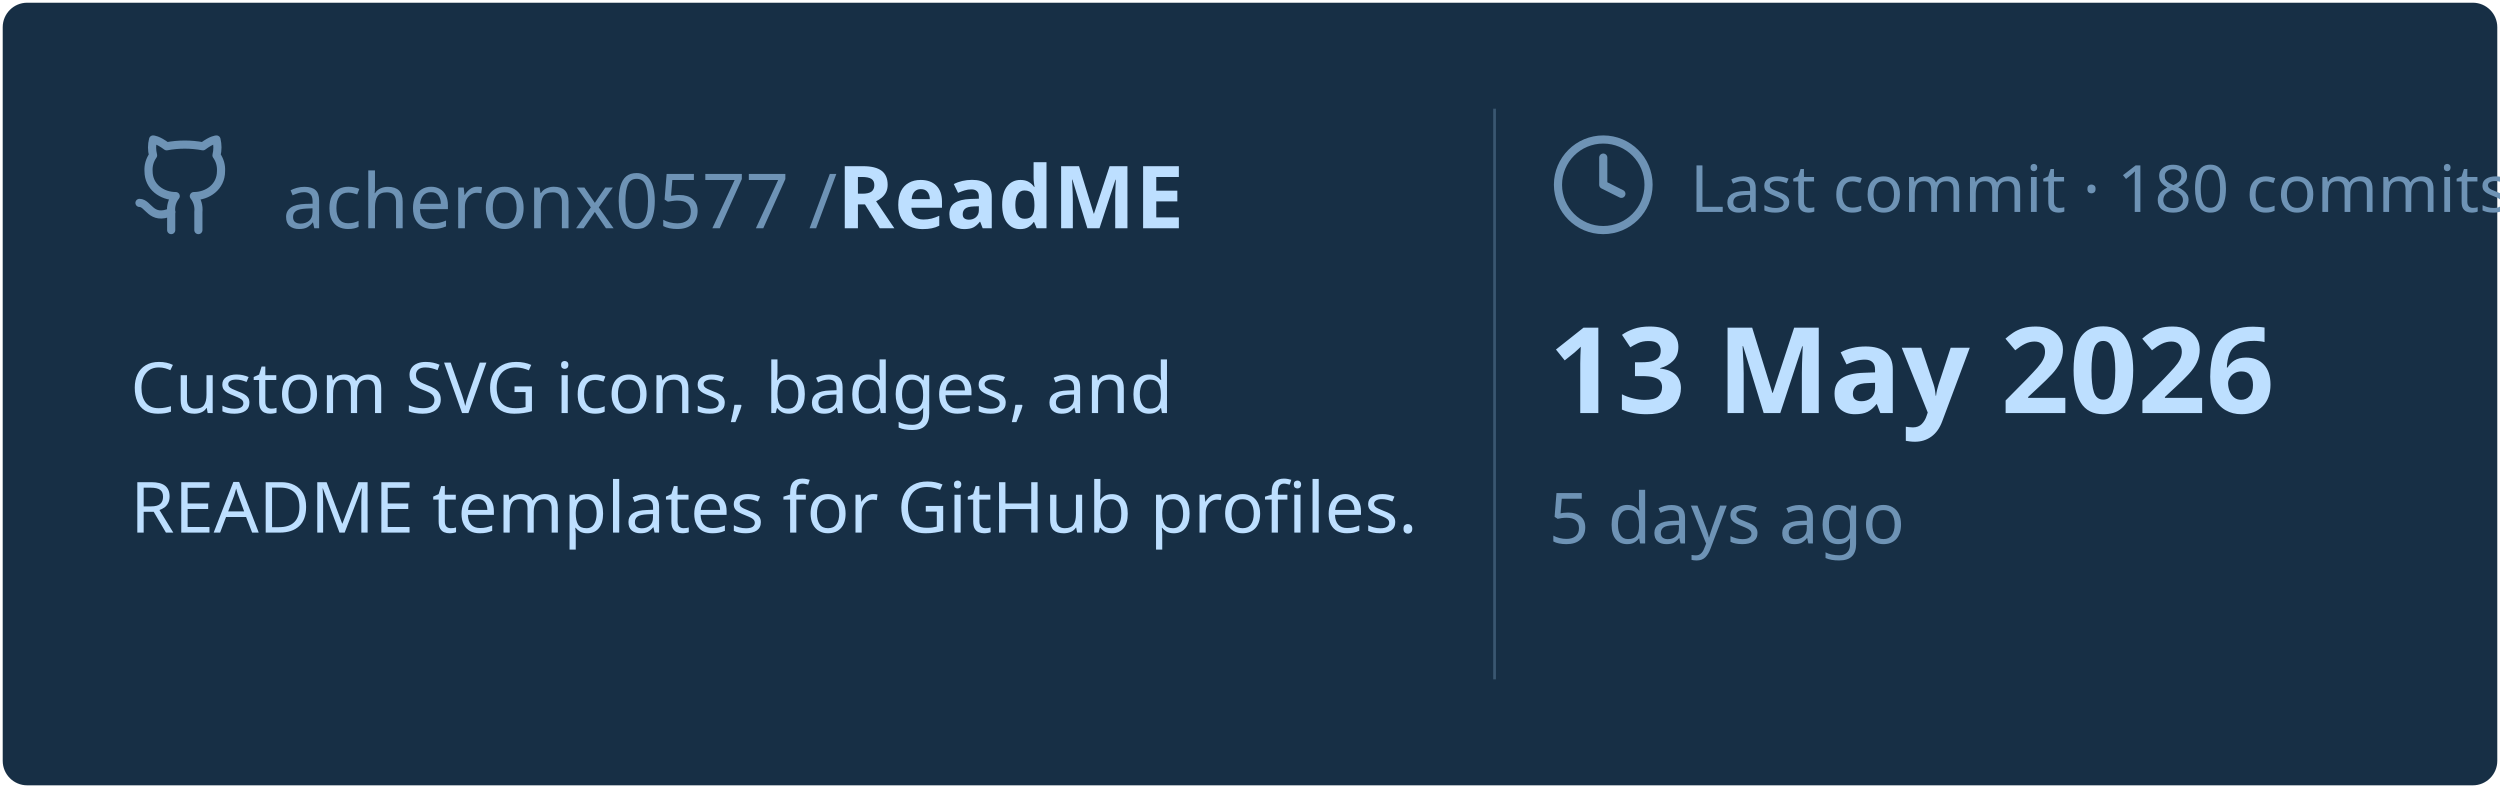
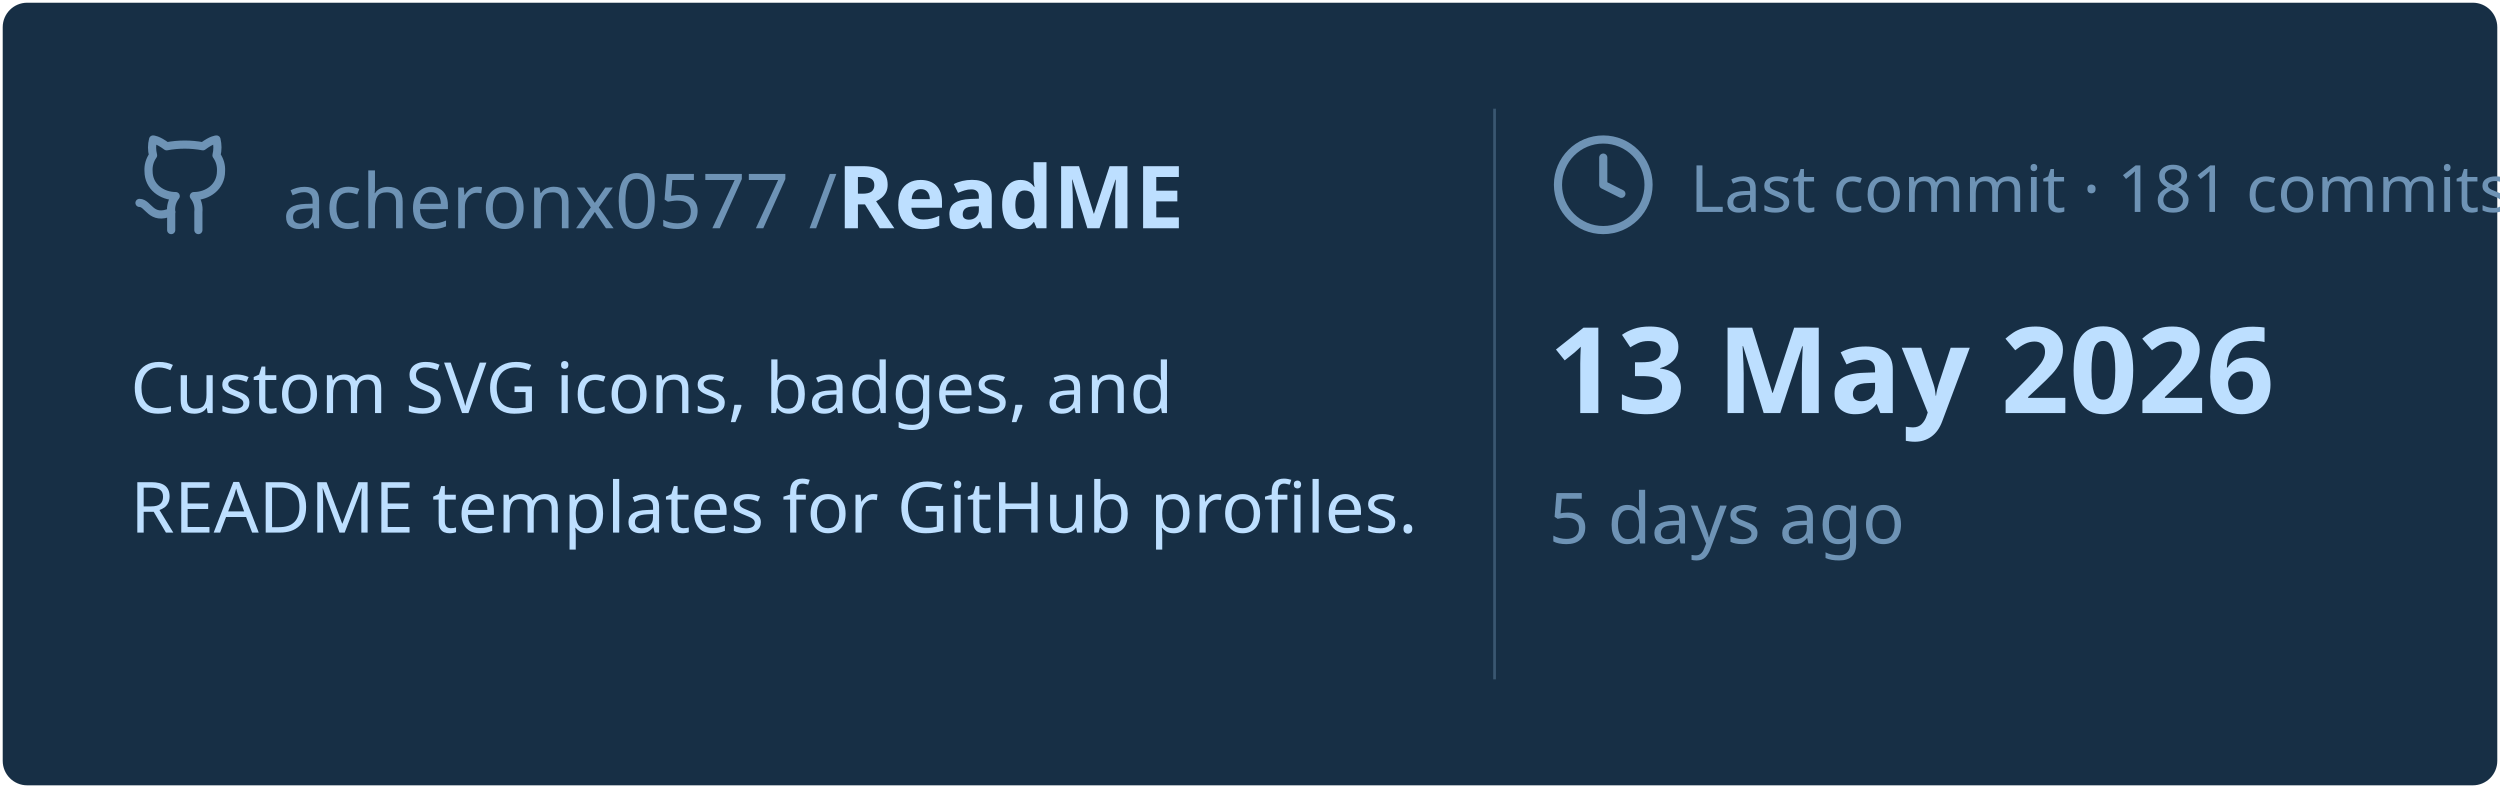
<svg xmlns="http://www.w3.org/2000/svg" viewBox="0 0 460 145" width="460px" height="145px">
  <rect stroke="#000000" stroke-opacity="0" fill="#172F45" rx="4.5" x="0.5" y="0.5" width="459" height="144" />
  <g transform="translate(24, 42)">
    <svg x="0" y="-18" width="20" height="20" viewBox="0 0 24 24" fill="none" stroke="#6E93B5" stroke-width="1.8" stroke-linecap="round" stroke-linejoin="round">
      <path d="M15 22v-4a4.8 4.8 0 0 0-1-3.5c3 0 6-2 6-5.5.08-1.25-.27-2.48-1-3.5.28-1.15.28-2.35 0-3.5 0 0-1 0-3 1.5-2.64-.5-5.36-.5-8 0C6 2 5 2 5 2c-.3 1.15-.3 2.35 0 3.5A5.403 5.403 0 0 0 4 9c0 3.5 3 5.5 6 5.5-.39.49-.68 1.05-.85 1.65-.17.6-.22 1.23-.15 1.85v4" />
      <path d="M9 18c-4.51 2-5-2-7-2" />
    </svg>
    <text x="28" y="0" font-family="&quot;Segoe UI&quot;, Ubuntu, sans-serif" font-size="14" font-weight="400" fill="#6E93B5">acheronx0577 /</text>
    <text x="130" y="0" font-family="&quot;Segoe UI&quot;, Ubuntu, sans-serif" font-size="16" font-weight="700" fill="#BDDFFF">ReadME</text>
  </g>
  <text x="24" y="76" font-family="&quot;Segoe UI&quot;, Ubuntu, sans-serif" font-size="13" font-weight="400" fill="#BDDFFF">Custom SVG icons, badges, and</text>
  <text x="24" y="98" font-family="&quot;Segoe UI&quot;, Ubuntu, sans-serif" font-size="13" font-weight="400" fill="#BDDFFF">README templates for GitHub profiles.</text>
  <line x1="275" y1="20" x2="275" y2="125" stroke="#6E93B5" stroke-width="0.5" stroke-opacity="0.4" />
  <svg x="285" y="24" width="20" height="20" viewBox="0 0 24 24" fill="none" stroke="#6E93B5" stroke-width="1.8" stroke-linecap="round" stroke-linejoin="round">
    <circle cx="12" cy="12" r="10" />
    <polyline points="12 6 12 12 16 14" />
  </svg>
-   <text x="311" y="39" font-family="&quot;Segoe UI&quot;, Ubuntu, sans-serif" font-size="12" font-weight="400" fill="#6E93B5">Last commit · 180 commits</text>
+   <text x="311" y="39" font-family="&quot;Segoe UI&quot;, Ubuntu, sans-serif" font-size="12" font-weight="400" fill="#6E93B5">Last commit · 181 commits</text>
  <text x="285" y="76" font-family="&quot;Segoe UI&quot;, Ubuntu, sans-serif" font-size="22" font-weight="700" fill="#BDDFFF">13 May 2026</text>
  <text x="285" y="100" font-family="&quot;Segoe UI&quot;, Ubuntu, sans-serif" font-size="13" font-weight="400" fill="#6E93B5">5 days ago</text>
</svg>
